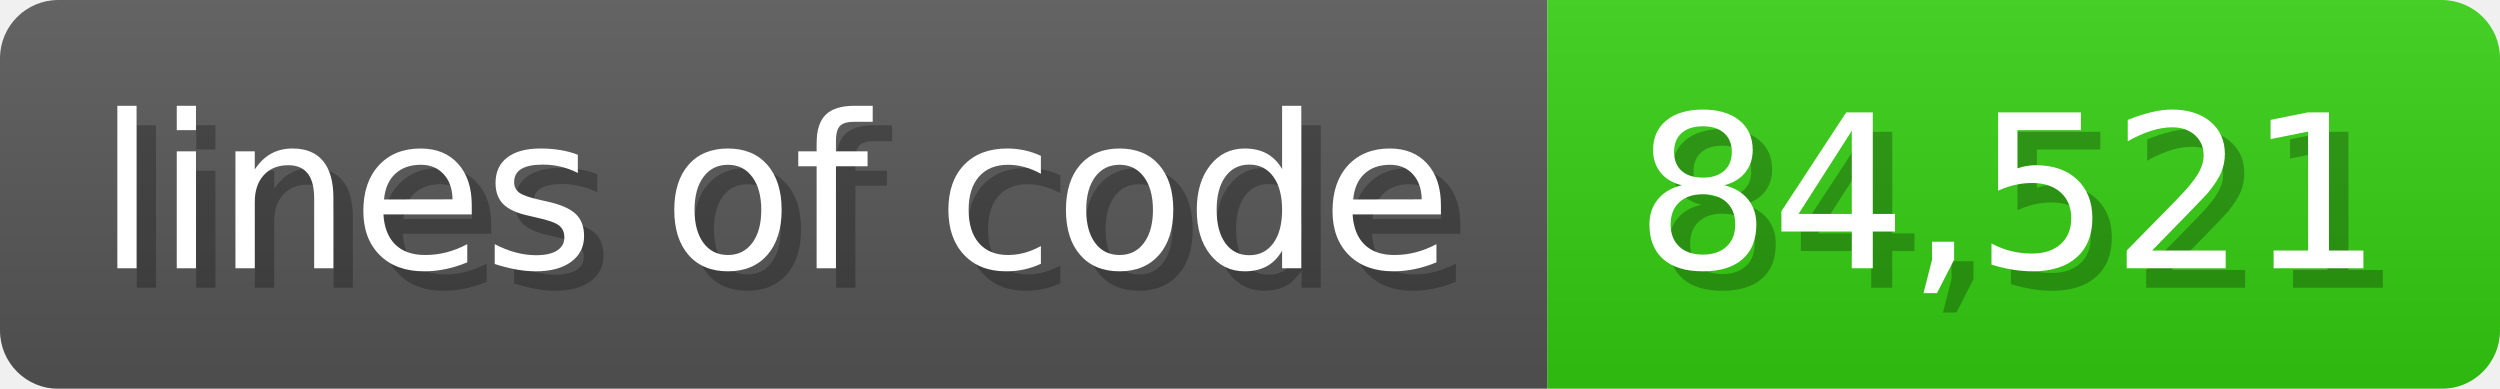
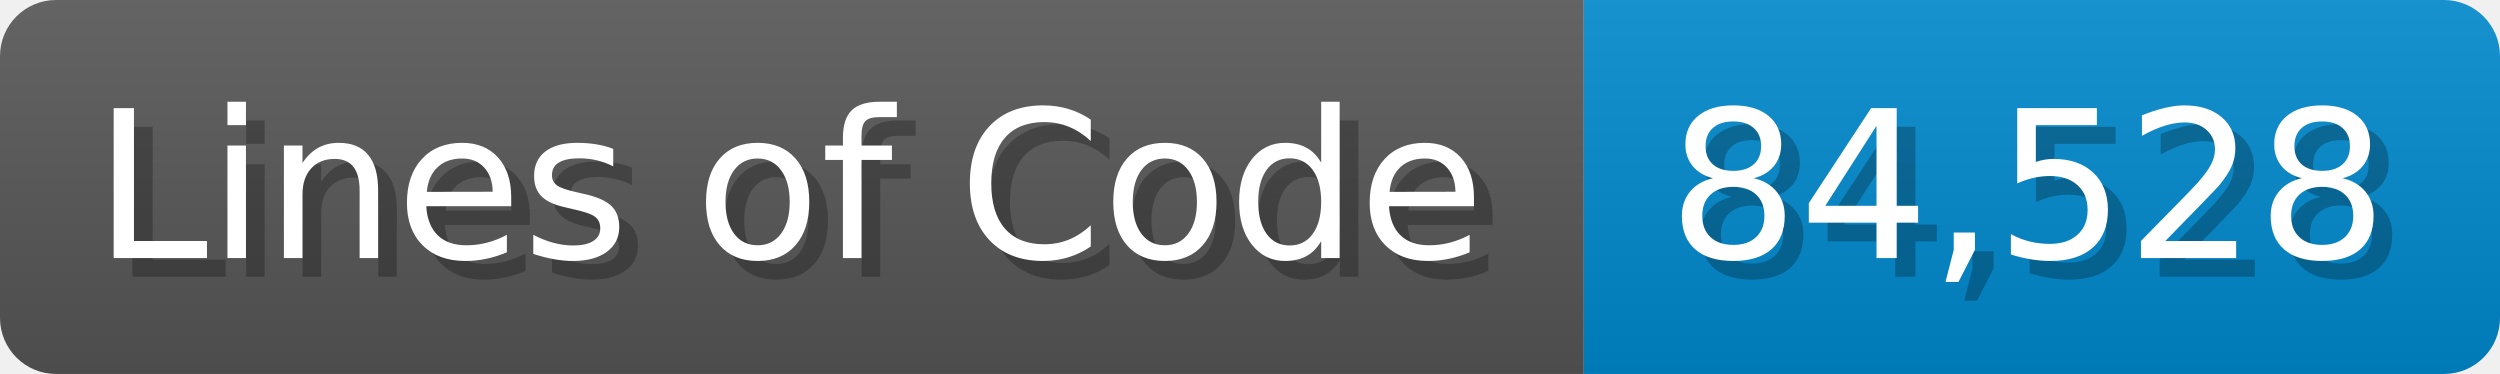
- <svg xmlns="http://www.w3.org/2000/svg" width="128.6" height="20" viewBox="0 0 1286 200">
+ <svg xmlns="http://www.w3.org/2000/svg" width="133.7" height="20" viewBox="0 0 1337 200">
  <linearGradient id="a" x2="0" y2="100%">
    <stop offset="0" stop-opacity=".1" stop-color="#EEE" />
    <stop offset="1" stop-opacity=".1" />
  </linearGradient>
  <mask id="m">
-     <rect width="1286" height="200" rx="30" fill="#FFF" />
+     <rect width="1337" height="200" rx="30" fill="#FFF" />
  </mask>
  <g mask="url(#m)">
-     <rect width="796" height="200" fill="#555" />
-     <rect width="490" height="200" fill="#3C1" x="796" />
-     <rect width="1286" height="200" fill="url(#a)" />
+     <rect width="847" height="200" fill="#555" />
+     <rect width="490" height="200" fill="#08C" x="847" />
+     <rect width="1337" height="200" fill="url(#a)" />
  </g>
  <g fill="#fff" text-anchor="start" font-family="Verdana,DejaVu Sans,sans-serif" font-size="110">
-     <text x="60" y="148" textLength="696" fill="#000" opacity="0.25">lines of code</text>
-     <text x="50" y="138" textLength="696">lines of code</text>
-     <text x="851" y="148" textLength="390" fill="#000" opacity="0.25">84,521</text>
-     <text x="841" y="138" textLength="390">84,521</text>
+     <text x="60" y="148" textLength="747" fill="#000" opacity="0.25">Lines of Code</text>
+     <text x="50" y="138" textLength="747">Lines of Code</text>
+     <text x="902" y="148" textLength="390" fill="#000" opacity="0.25">84,528</text>
+     <text x="892" y="138" textLength="390">84,528</text>
  </g>
</svg>
